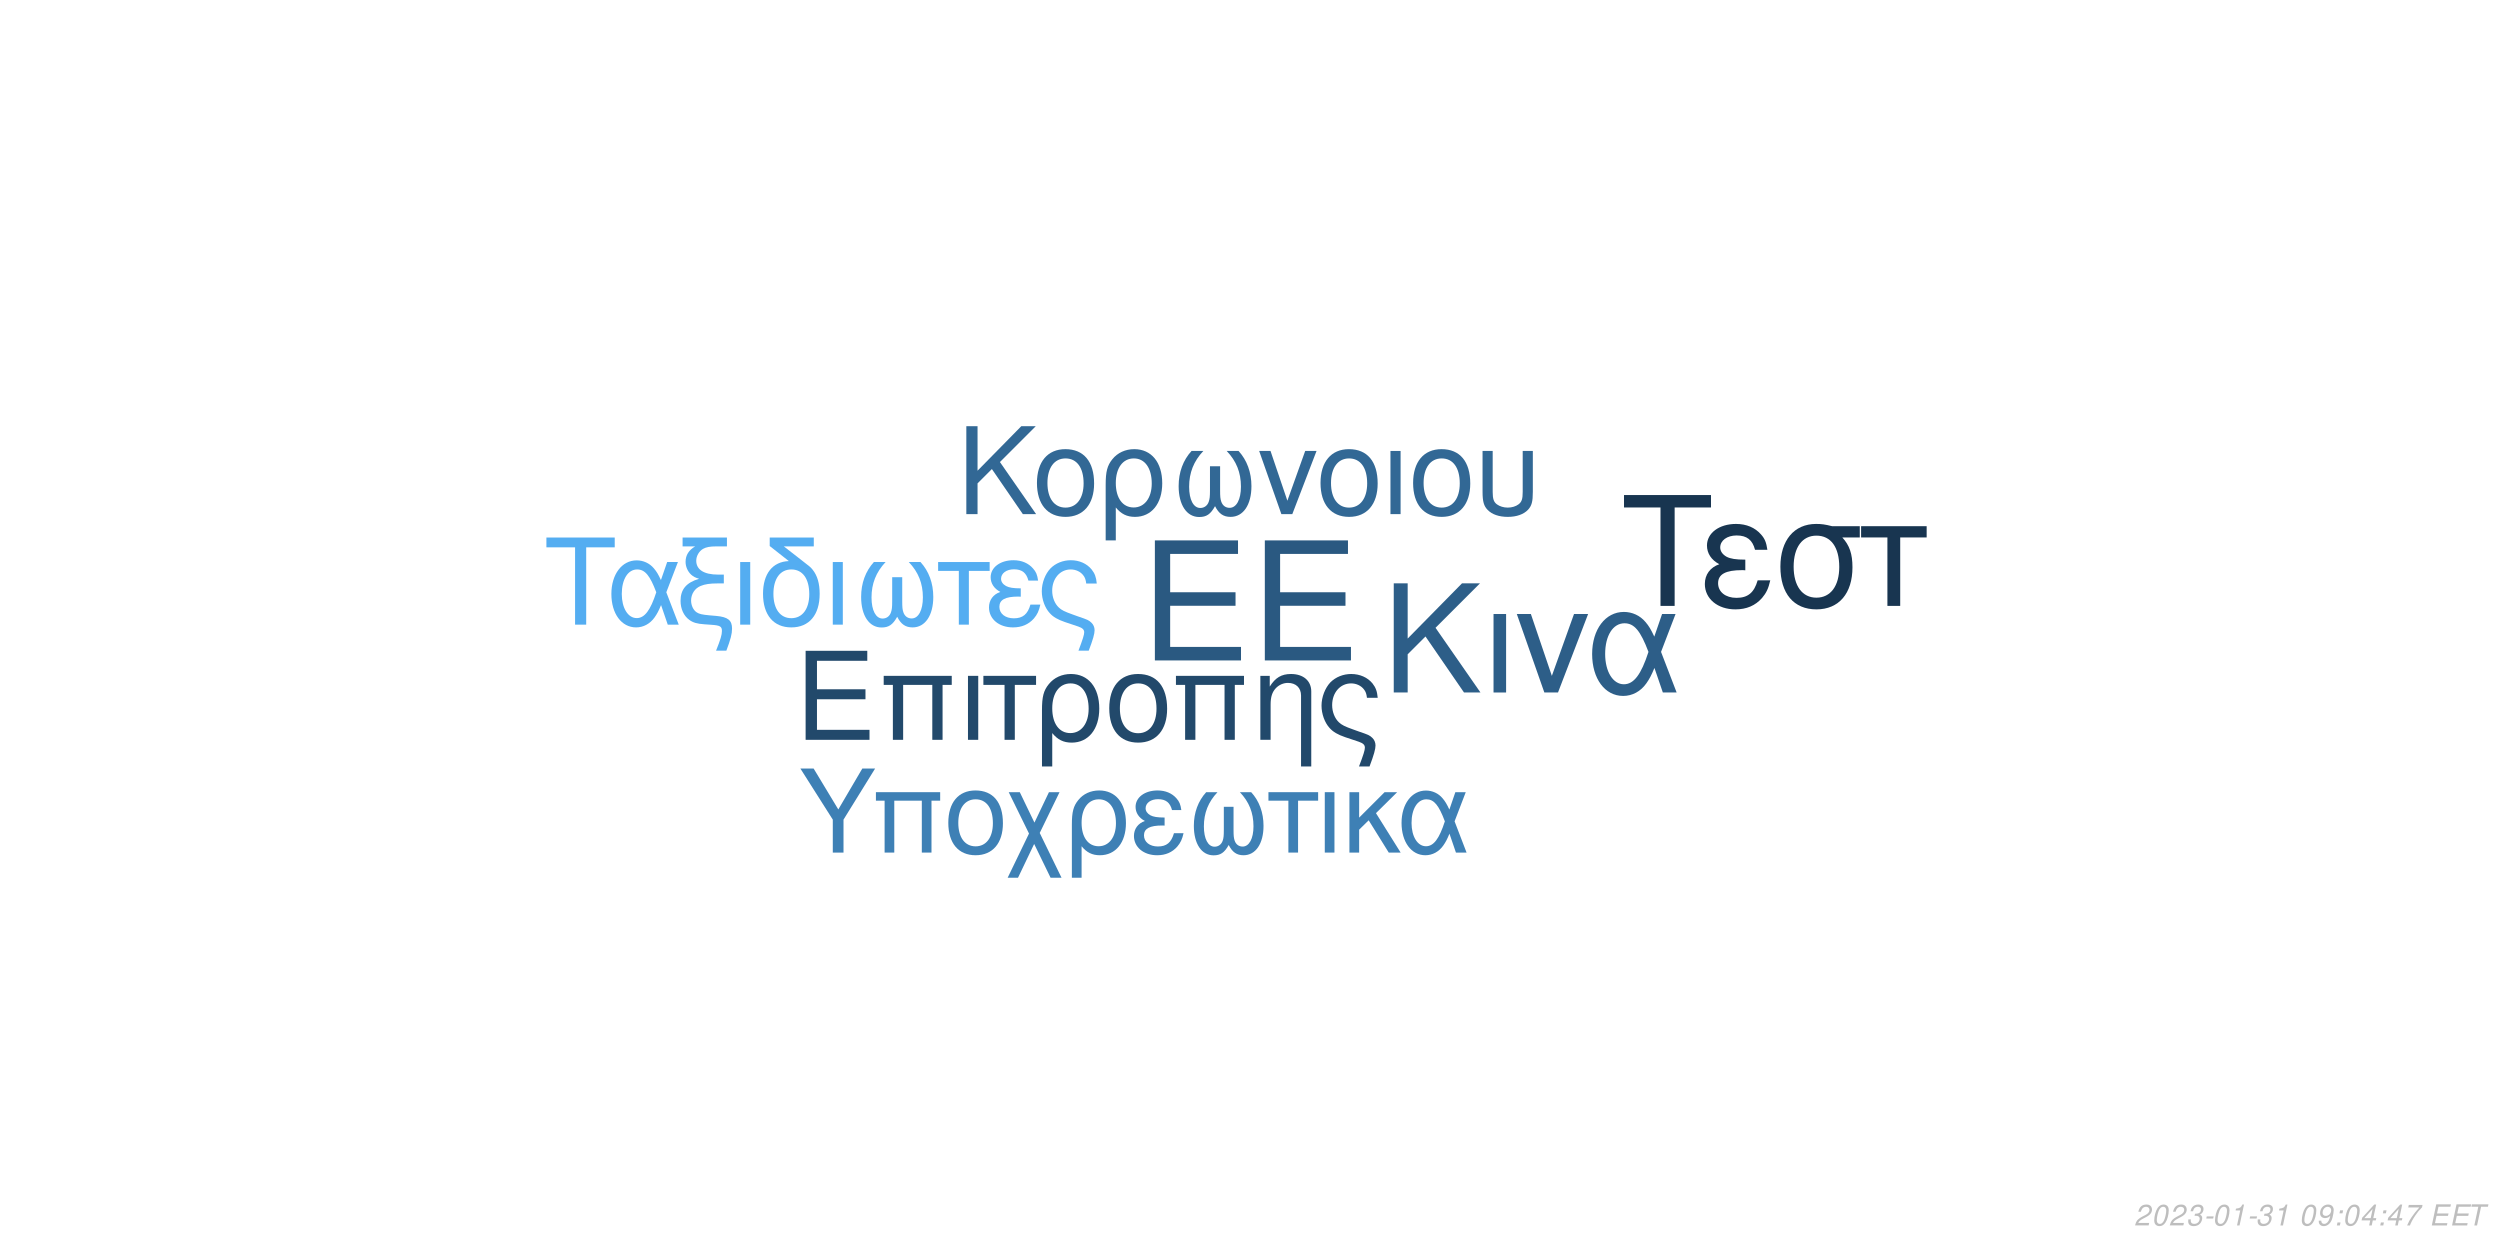
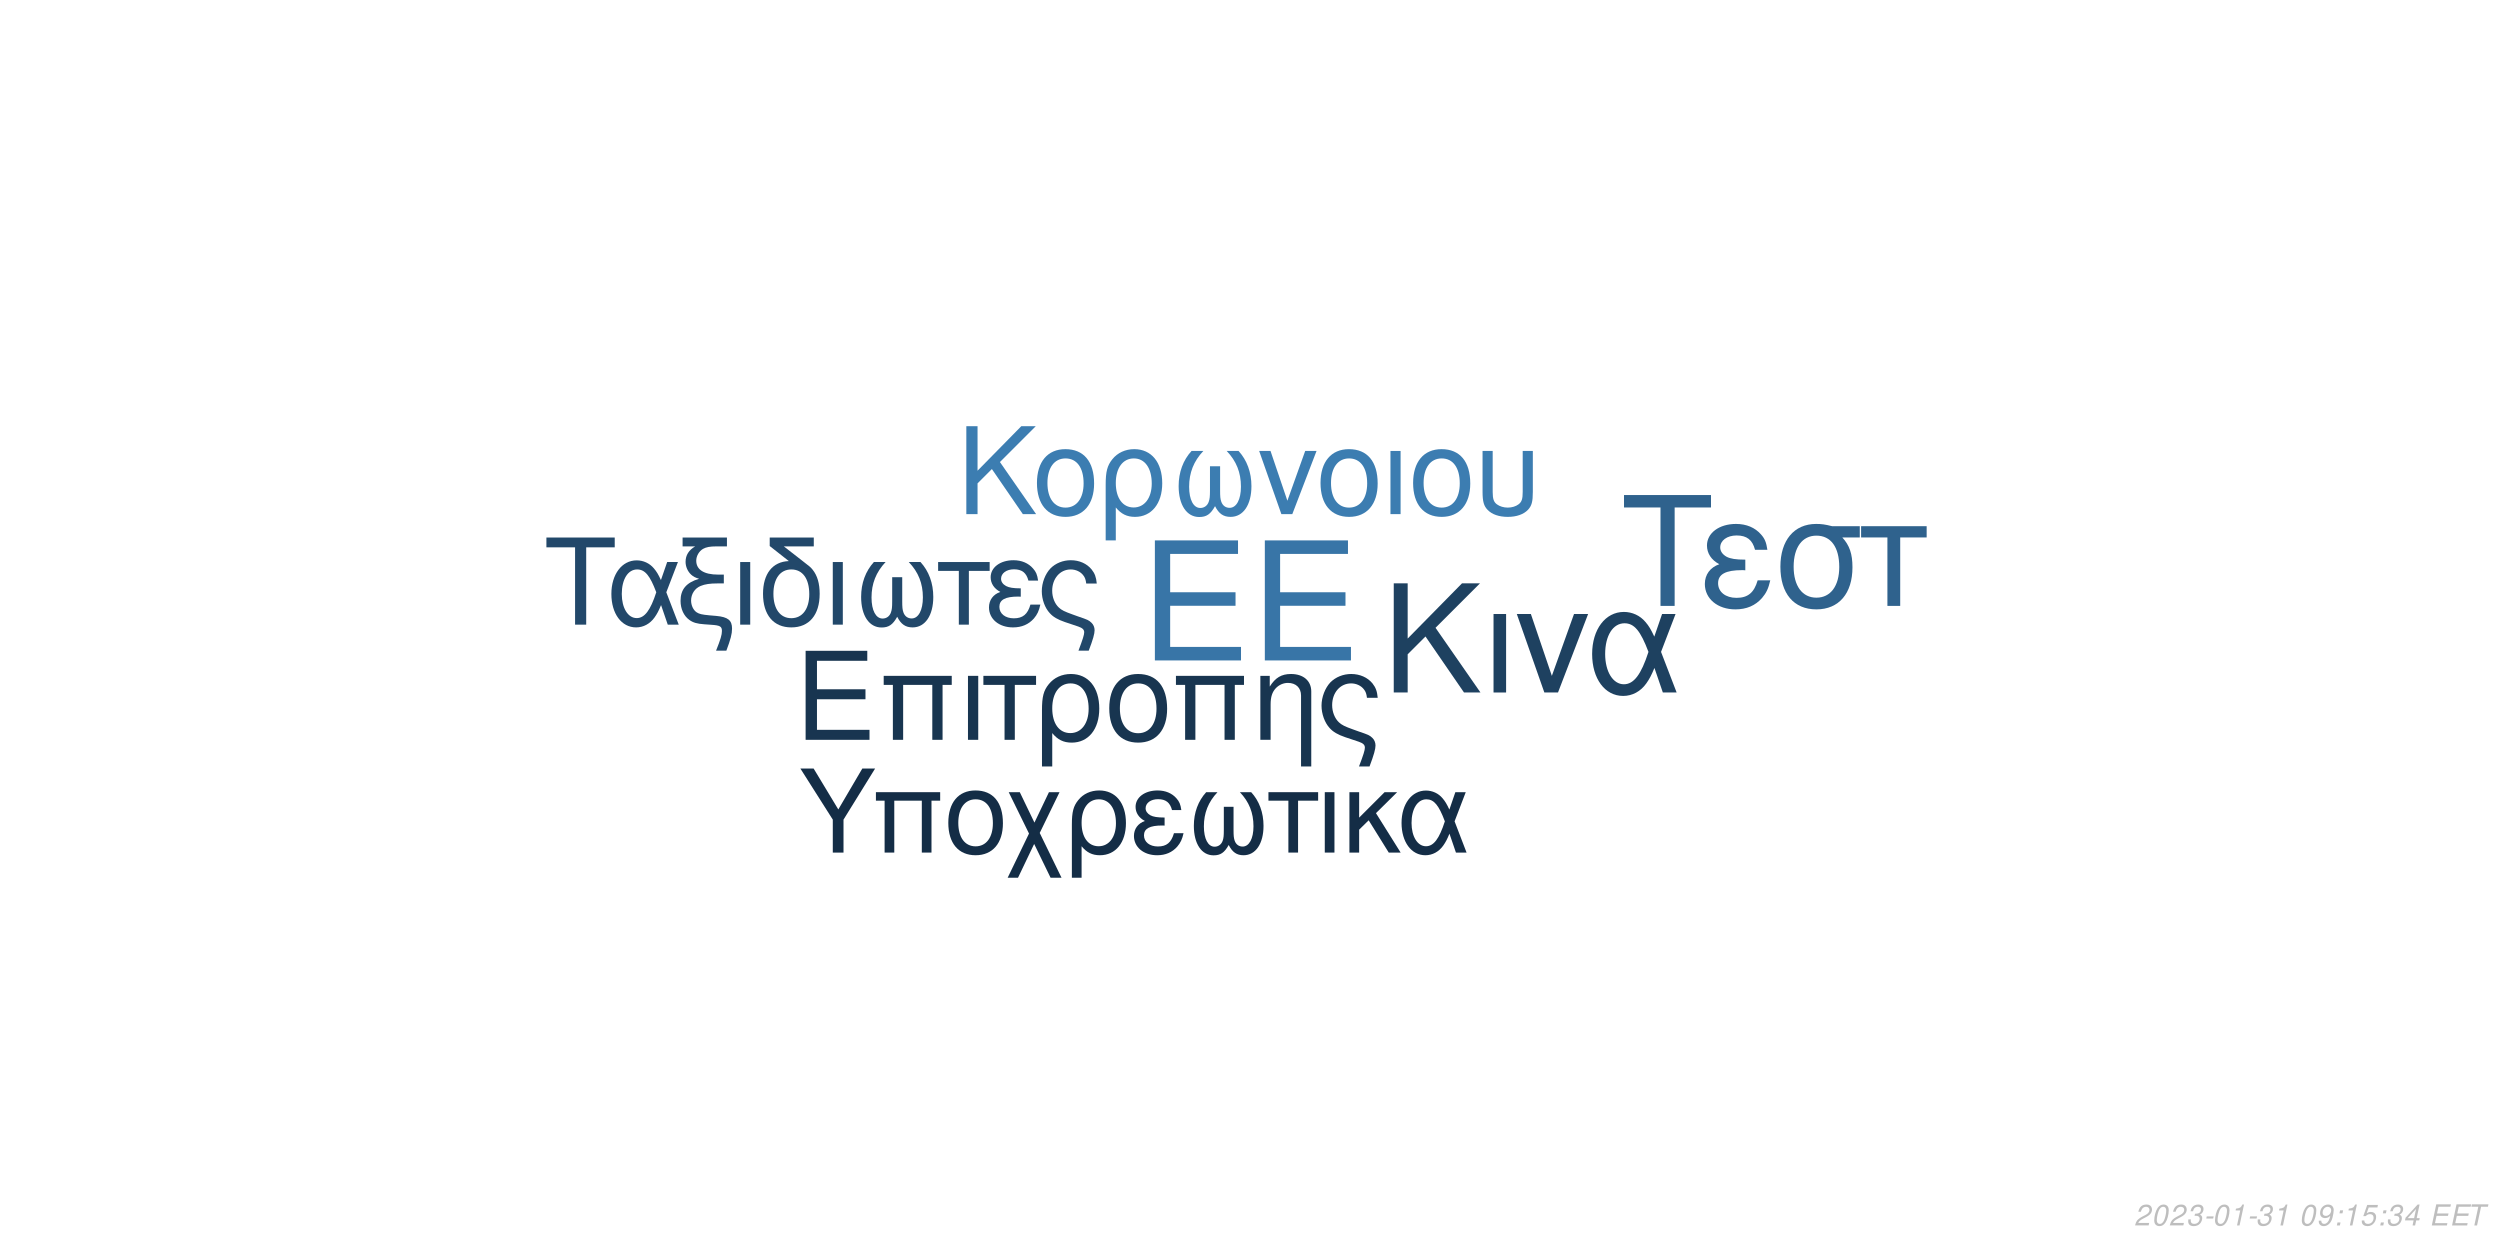
<svg xmlns="http://www.w3.org/2000/svg" xmlns:xlink="http://www.w3.org/1999/xlink" width="864pt" height="432pt" viewBox="0 0 864 432" version="1.1">
  <defs>
    <g>
      <symbol overflow="visible" id="glyph0-0">
        <path style="stroke:none;" d="" />
      </symbol>
      <symbol overflow="visible" id="glyph0-1">
        <path style="stroke:none;" d="M 10.406 -18.891 L 33 -18.891 L 33 -23.562 L 10.406 -23.562 L 10.406 -36.812 L 33.859 -36.812 L 33.859 -41.484 L 5.125 -41.484 L 5.125 0 L 34.891 0 L 34.891 -4.672 L 10.406 -4.672 Z M 10.406 -18.891 " />
      </symbol>
      <symbol overflow="visible" id="glyph1-0">
        <path style="stroke:none;" d="" />
      </symbol>
      <symbol overflow="visible" id="glyph1-1">
        <path style="stroke:none;" d="M 7.719 -14.016 L 24.484 -14.016 L 24.484 -17.469 L 7.719 -17.469 L 7.719 -27.312 L 25.109 -27.312 L 25.109 -30.766 L 3.797 -30.766 L 3.797 0 L 25.875 0 L 25.875 -3.453 L 7.719 -3.453 Z M 7.719 -14.016 " />
      </symbol>
      <symbol overflow="visible" id="glyph1-2">
        <path style="stroke:none;" d="M 26.297 -22.109 L 2.781 -22.109 L 2.781 -18.984 L 5.953 -18.984 L 5.953 0 L 9.5 0 L 9.5 -18.984 L 19.578 -18.984 L 19.578 0 L 23.125 0 L 23.125 -18.984 L 26.297 -18.984 Z M 26.297 -22.109 " />
      </symbol>
      <symbol overflow="visible" id="glyph1-3">
        <path style="stroke:none;" d="M 2.906 0 L 6.453 0 L 6.453 -22.109 L 2.906 -22.109 Z M 2.906 0 " />
      </symbol>
      <symbol overflow="visible" id="glyph1-4">
        <path style="stroke:none;" d="M 6.547 0 L 10.094 0 L 10.094 -18.984 L 17.438 -18.984 L 17.438 -22.109 L -0.766 -22.109 L -0.766 -18.984 L 6.547 -18.984 Z M 6.547 0 " />
      </symbol>
      <symbol overflow="visible" id="glyph1-5">
        <path style="stroke:none;" d="M 2.484 9.203 L 6.031 9.203 L 6.031 -2.328 C 7.891 -0.047 9.922 0.969 12.75 0.969 C 18.531 0.969 22.281 -3.672 22.281 -10.797 C 22.281 -18.141 18.484 -22.75 12.484 -22.75 C 9.375 -22.75 6.625 -21.484 4.812 -19.203 C 3.031 -17.016 2.484 -14.891 2.484 -10.25 Z M 12.359 -19.5 C 16.203 -19.5 18.609 -16.125 18.609 -10.719 C 18.609 -5.656 16.078 -2.328 12.281 -2.328 C 8.438 -2.328 6.031 -5.609 6.031 -10.891 C 6.031 -16.156 8.484 -19.5 12.359 -19.5 Z M 12.359 -19.5 " />
      </symbol>
      <symbol overflow="visible" id="glyph1-6">
        <path style="stroke:none;" d="M 11.688 -22.75 C 5.438 -22.75 1.734 -18.312 1.734 -10.891 C 1.734 -3.422 5.438 0.969 11.734 0.969 C 17.984 0.969 21.734 -3.453 21.734 -10.719 C 21.734 -18.406 18.109 -22.75 11.688 -22.75 Z M 11.734 -19.5 C 15.703 -19.5 18.062 -16.25 18.062 -10.766 C 18.062 -5.531 15.609 -2.281 11.734 -2.281 C 7.812 -2.281 5.406 -5.531 5.406 -10.891 C 5.406 -16.25 7.812 -19.5 11.734 -19.5 Z M 11.734 -19.5 " />
      </symbol>
      <symbol overflow="visible" id="glyph1-7">
        <path style="stroke:none;" d="M 2.953 -22.109 L 2.953 0 L 6.5 0 L 6.5 -12.203 C 6.5 -14.859 7.047 -16.5 8.312 -17.859 C 9.453 -19.031 10.938 -19.672 12.484 -19.672 C 15.234 -19.672 17.016 -17.984 17.016 -15.312 L 17.016 9.203 L 20.547 9.203 L 20.547 -16.719 C 20.547 -20.391 17.812 -22.75 13.547 -22.75 C 10.25 -22.75 8.141 -21.484 6.203 -18.406 L 6.203 -22.109 Z M 2.953 -22.109 " />
      </symbol>
      <symbol overflow="visible" id="glyph1-8">
        <path style="stroke:none;" d="M 17.688 9.203 C 19.203 5.188 19.75 3.203 19.75 1.938 C 19.75 0.922 19.328 -0.047 18.656 -0.672 C 17.641 -1.609 17.469 -1.688 13.891 -2.906 L 11.984 -3.594 C 9.156 -4.594 8.062 -5.156 7.125 -6.031 C 5.656 -7.391 4.766 -9.672 4.766 -11.984 C 4.766 -16.297 7.547 -19.5 11.312 -19.5 C 13.125 -19.5 14.812 -18.703 15.781 -17.391 C 16.375 -16.625 16.625 -15.906 16.797 -14.516 L 20.516 -14.516 C 20.297 -16.844 19.828 -18.062 18.703 -19.5 C 17.016 -21.562 14.344 -22.75 11.359 -22.75 C 8.562 -22.75 6 -21.688 4.172 -19.875 C 2.328 -17.938 1.094 -14.766 1.094 -11.812 C 1.094 -8.953 2.188 -5.906 3.922 -4.047 C 5.156 -2.703 6.672 -1.812 9.25 -0.922 L 14.016 0.672 C 15.484 1.188 16.078 1.766 16.078 2.703 C 16.078 3.594 15.578 5.188 14.047 9.203 Z M 17.688 9.203 " />
      </symbol>
      <symbol overflow="visible" id="glyph2-0">
        <path style="stroke:none;" d="" />
      </symbol>
      <symbol overflow="visible" id="glyph2-1">
        <path style="stroke:none;" d="M 8.906 -13.203 L 15.062 -19.359 L 28.375 0 L 34.062 0 L 18.531 -22.359 L 33.906 -37.734 L 27.688 -37.734 L 8.906 -18.641 L 8.906 -37.734 L 4.094 -37.734 L 4.094 0 L 8.906 0 Z M 8.906 -13.203 " />
      </symbol>
      <symbol overflow="visible" id="glyph2-2">
        <path style="stroke:none;" d="M 3.578 0 L 7.922 0 L 7.922 -27.125 L 3.578 -27.125 Z M 3.578 0 " />
      </symbol>
      <symbol overflow="visible" id="glyph2-3">
        <path style="stroke:none;" d="M 14.859 0 L 25.266 -27.125 L 20.391 -27.125 L 12.734 -5.75 L 5.484 -27.125 L 0.625 -27.125 L 10.141 0 Z M 14.859 0 " />
      </symbol>
      <symbol overflow="visible" id="glyph2-4">
        <path style="stroke:none;" d="M 30.484 -27.125 L 25.828 -27.125 L 23.141 -19.312 C 21.953 -21.844 21.281 -22.984 20.078 -24.375 C 18.219 -26.609 15.484 -27.844 12.625 -27.844 C 6.219 -27.844 1.656 -21.797 1.656 -13.297 C 1.656 -4.766 6.062 1.188 12.375 1.188 C 15.531 1.188 18.422 -0.359 20.391 -3.156 C 21.484 -4.703 22.109 -5.906 23.188 -8.484 L 26.094 0 L 30.859 0 L 25.469 -14.031 Z M 21.125 -14.031 C 18.578 -6.156 16.047 -2.844 12.625 -2.844 C 8.859 -2.844 6.156 -7.203 6.156 -13.297 C 6.156 -19.672 8.859 -23.922 12.844 -23.922 C 16.203 -23.922 18.375 -21.328 21.125 -14.031 Z M 21.125 -14.031 " />
      </symbol>
      <symbol overflow="visible" id="glyph3-0">
        <path style="stroke:none;" d="" />
      </symbol>
      <symbol overflow="visible" id="glyph3-1">
        <path style="stroke:none;" d="M 7.172 -10.625 L 12.125 -15.578 L 22.828 0 L 27.406 0 L 14.906 -18 L 27.281 -30.375 L 22.281 -30.375 L 7.172 -15 L 7.172 -30.375 L 3.297 -30.375 L 3.297 0 L 7.172 0 Z M 7.172 -10.625 " />
      </symbol>
      <symbol overflow="visible" id="glyph3-2">
        <path style="stroke:none;" d="M 11.531 -22.453 C 5.375 -22.453 1.703 -18.078 1.703 -10.75 C 1.703 -3.375 5.375 0.953 11.578 0.953 C 17.75 0.953 21.453 -3.422 21.453 -10.578 C 21.453 -18.156 17.875 -22.453 11.531 -22.453 Z M 11.578 -19.25 C 15.5 -19.25 17.828 -16.031 17.828 -10.625 C 17.828 -5.453 15.406 -2.25 11.578 -2.25 C 7.703 -2.25 5.328 -5.453 5.328 -10.75 C 5.328 -16.031 7.703 -19.25 11.578 -19.25 Z M 11.578 -19.25 " />
      </symbol>
      <symbol overflow="visible" id="glyph3-3">
        <path style="stroke:none;" d="M 2.453 9.078 L 5.953 9.078 L 5.953 -2.297 C 7.797 -0.047 9.797 0.953 12.578 0.953 C 18.281 0.953 22 -3.625 22 -10.656 C 22 -17.906 18.25 -22.453 12.328 -22.453 C 9.25 -22.453 6.547 -21.203 4.75 -18.953 C 3 -16.781 2.453 -14.703 2.453 -10.125 Z M 12.203 -19.25 C 16 -19.25 18.375 -15.906 18.375 -10.578 C 18.375 -5.578 15.875 -2.297 12.125 -2.297 C 8.328 -2.297 5.953 -5.547 5.953 -10.75 C 5.953 -15.953 8.375 -19.25 12.203 -19.25 Z M 12.203 -19.25 " />
      </symbol>
      <symbol overflow="visible" id="glyph3-4">
        <path style="stroke:none;" d="M 14.5 -16.531 L 14.5 -8.203 C 14.5 -6.047 14.406 -5.25 14.078 -4.297 C 13.625 -2.922 12.5 -2.125 11.156 -2.125 C 8.797 -2.125 7.297 -4.953 7.297 -9.453 C 7.297 -14.328 8.875 -18.281 12.203 -21.828 L 8.125 -21.828 C 5.203 -18.625 3.672 -14.453 3.672 -9.672 C 3.672 -3.172 6.453 1 10.781 1 C 13.281 1 14.703 0.047 16.25 -2.75 C 17.578 -0.125 19.156 0.953 21.625 0.953 C 26 0.953 28.828 -3.203 28.828 -9.672 C 28.828 -14.453 27.281 -18.656 24.375 -21.828 L 20.281 -21.828 C 23.625 -18.328 25.203 -14.375 25.203 -9.5 C 25.203 -5.047 23.656 -2.172 21.281 -2.172 C 19.906 -2.172 18.875 -2.953 18.406 -4.297 C 18.078 -5.25 18 -6.078 18 -8.203 L 18 -16.531 Z M 14.5 -16.531 " />
      </symbol>
      <symbol overflow="visible" id="glyph3-5">
        <path style="stroke:none;" d="M 11.953 0 L 20.328 -21.828 L 16.406 -21.828 L 10.25 -4.625 L 4.422 -21.828 L 0.5 -21.828 L 8.172 0 Z M 11.953 0 " />
      </symbol>
      <symbol overflow="visible" id="glyph3-6">
        <path style="stroke:none;" d="M 2.875 0 L 6.375 0 L 6.375 -21.828 L 2.875 -21.828 Z M 2.875 0 " />
      </symbol>
      <symbol overflow="visible" id="glyph3-7">
        <path style="stroke:none;" d="M 2.703 -21.828 L 2.703 -7.703 C 2.703 -4.297 3.172 -2.75 4.5 -1.422 C 6 0.125 8.453 0.953 11.406 0.953 C 14.453 0.953 16.906 0.078 18.406 -1.5 C 19.703 -2.875 20.078 -4.328 20.078 -7.703 L 20.078 -21.828 L 16.578 -21.828 L 16.578 -7.703 C 16.578 -5.25 16.25 -4.203 15.125 -3.375 C 14.203 -2.672 12.828 -2.25 11.406 -2.25 C 10 -2.25 8.625 -2.672 7.672 -3.375 C 6.578 -4.172 6.203 -5.25 6.203 -7.703 L 6.203 -21.828 Z M 2.703 -21.828 " />
      </symbol>
      <symbol overflow="visible" id="glyph4-0">
        <path style="stroke:none;" d="" />
      </symbol>
      <symbol overflow="visible" id="glyph4-1">
        <path style="stroke:none;" d="M 14.625 -26.719 L 24.484 -26.719 L 24.484 -30.109 L 0.875 -30.109 L 0.875 -26.719 L 10.781 -26.719 L 10.781 0 L 14.625 0 Z M 14.625 -26.719 " />
      </symbol>
      <symbol overflow="visible" id="glyph4-2">
        <path style="stroke:none;" d="M 24.328 -21.641 L 20.609 -21.641 L 18.453 -15.406 C 17.516 -17.422 16.969 -18.328 16.016 -19.453 C 14.531 -21.234 12.344 -22.219 10.078 -22.219 C 4.953 -22.219 1.328 -17.391 1.328 -10.609 C 1.328 -3.797 4.828 0.953 9.875 0.953 C 12.391 0.953 14.703 -0.297 16.266 -2.516 C 17.141 -3.766 17.641 -4.703 18.5 -6.766 L 20.812 0 L 24.609 0 L 20.312 -11.188 Z M 16.844 -11.188 C 14.828 -4.922 12.797 -2.266 10.078 -2.266 C 7.062 -2.266 4.922 -5.734 4.922 -10.609 C 4.922 -15.688 7.062 -19.078 10.234 -19.078 C 12.922 -19.078 14.656 -17.016 16.844 -11.188 Z M 16.844 -11.188 " />
      </symbol>
      <symbol overflow="visible" id="glyph4-3">
        <path style="stroke:none;" d="M 1.938 -27.047 L 6.281 -27.047 C 4.094 -25.766 2.969 -24 2.969 -21.719 C 2.969 -20.078 3.672 -18.422 4.875 -17.297 C 5.656 -16.594 6.281 -16.266 7.641 -15.859 C 3.219 -14.531 1.234 -12.188 1.234 -8.219 C 1.234 -5.453 2.359 -3.016 4.25 -1.656 C 5.531 -0.703 6.938 -0.297 9.453 -0.125 L 11.859 0.047 C 14.906 0.25 15.531 0.625 15.531 2.188 C 15.531 3.516 15.078 5.078 13.5 9 L 17.062 9 C 18.547 5.031 19.031 3.219 19.031 1.359 C 19.031 -1.484 17.641 -2.641 13.594 -3.016 L 11.234 -3.219 C 8.594 -3.469 7.719 -3.672 6.812 -4.25 C 5.656 -5 4.875 -6.656 4.875 -8.344 C 4.875 -10.578 6.156 -12.547 8.172 -13.375 C 9.703 -14 11.391 -14.25 14.078 -14.25 L 16.188 -14.25 L 16.188 -17.297 L 14.203 -17.297 C 9.328 -17.297 6.656 -19 6.656 -22.094 C 6.656 -23.703 7.594 -25.359 9 -26.188 C 10.078 -26.797 11.391 -27.047 13.594 -27.047 L 17.266 -27.047 L 17.266 -30.109 L 1.938 -30.109 Z M 1.938 -27.047 " />
      </symbol>
      <symbol overflow="visible" id="glyph4-4">
        <path style="stroke:none;" d="M 2.844 0 L 6.312 0 L 6.312 -21.641 L 2.844 -21.641 Z M 2.844 0 " />
      </symbol>
      <symbol overflow="visible" id="glyph4-5">
        <path style="stroke:none;" d="M 10.656 -21.969 C 5.031 -21.766 1.734 -17.594 1.734 -10.656 C 1.734 -3.344 5.375 0.953 11.516 0.953 C 17.672 0.953 21.312 -3.344 21.312 -10.656 C 21.312 -14.203 20.531 -16.938 18.875 -19 C 18.172 -19.859 17.922 -20.078 15.031 -22.297 L 8.922 -27.047 L 19.281 -27.047 L 19.281 -30.109 L 4.047 -30.109 L 4.047 -27.172 Z M 11.516 -19.078 C 15.406 -19.078 17.719 -15.906 17.719 -10.531 C 17.719 -5.406 15.328 -2.234 11.516 -2.234 C 7.688 -2.234 5.328 -5.406 5.328 -10.656 C 5.328 -15.906 7.688 -19.078 11.516 -19.078 Z M 11.516 -19.078 " />
      </symbol>
      <symbol overflow="visible" id="glyph4-6">
        <path style="stroke:none;" d="M 14.375 -16.391 L 14.375 -8.141 C 14.375 -5.984 14.281 -5.203 13.953 -4.25 C 13.5 -2.891 12.391 -2.109 11.062 -2.109 C 8.719 -2.109 7.234 -4.922 7.234 -9.375 C 7.234 -14.203 8.797 -18.125 12.094 -21.641 L 8.047 -21.641 C 5.156 -18.453 3.641 -14.328 3.641 -9.578 C 3.641 -3.141 6.406 0.984 10.703 0.984 C 13.172 0.984 14.578 0.047 16.109 -2.719 C 17.422 -0.125 19 0.953 21.438 0.953 C 25.766 0.953 28.578 -3.188 28.578 -9.578 C 28.578 -14.328 27.047 -18.5 24.156 -21.641 L 20.109 -21.641 C 23.422 -18.172 24.984 -14.25 24.984 -9.422 C 24.984 -5 23.453 -2.141 21.109 -2.141 C 19.734 -2.141 18.703 -2.938 18.25 -4.25 C 17.922 -5.203 17.844 -6.031 17.844 -8.141 L 17.844 -16.391 Z M 14.375 -16.391 " />
      </symbol>
      <symbol overflow="visible" id="glyph4-7">
        <path style="stroke:none;" d="M 6.406 0 L 9.875 0 L 9.875 -18.578 L 17.062 -18.578 L 17.062 -21.641 L -0.75 -21.641 L -0.75 -18.578 L 6.406 -18.578 Z M 6.406 0 " />
      </symbol>
      <symbol overflow="visible" id="glyph4-8">
        <path style="stroke:none;" d="M 11.812 -12.547 C 9.203 -12.547 7.766 -12.797 6.734 -13.344 C 5.609 -13.953 5 -14.859 5 -15.859 C 5 -17.75 6.859 -19.125 9.453 -19.125 C 12.219 -19.125 13.75 -17.922 14.453 -15.234 L 17.797 -15.234 C 17.516 -17.266 17.094 -18.25 16.062 -19.406 C 14.453 -21.266 12.094 -22.266 9.297 -22.266 C 4.703 -22.266 1.406 -19.781 1.406 -16.391 C 1.406 -14.281 2.562 -12.469 4.75 -11.312 C 2.266 -10.453 0.828 -8.5 0.828 -5.953 C 0.828 -1.938 4.297 0.953 9.125 0.953 C 12.141 0.953 14.531 -0.078 16.359 -2.141 C 17.516 -3.516 18.094 -4.703 18.578 -6.938 L 15.156 -6.938 C 14.203 -3.594 12.516 -2.188 9.422 -2.188 C 6.438 -2.188 4.422 -3.797 4.422 -6.156 C 4.422 -8.594 6.438 -9.703 10.938 -9.703 C 11.062 -9.703 11.438 -9.703 11.812 -9.656 Z M 11.812 -12.547 " />
      </symbol>
      <symbol overflow="visible" id="glyph4-9">
        <path style="stroke:none;" d="M 17.297 9 C 18.797 5.078 19.328 3.141 19.328 1.906 C 19.328 0.906 18.906 -0.047 18.25 -0.656 C 17.266 -1.562 17.094 -1.656 13.594 -2.844 L 11.734 -3.516 C 8.969 -4.5 7.891 -5.031 6.984 -5.906 C 5.531 -7.234 4.672 -9.453 4.672 -11.734 C 4.672 -15.938 7.391 -19.078 11.062 -19.078 C 12.844 -19.078 14.5 -18.297 15.438 -17.016 C 16.016 -16.266 16.266 -15.562 16.438 -14.203 L 20.078 -14.203 C 19.859 -16.484 19.406 -17.672 18.297 -19.078 C 16.641 -21.109 14.047 -22.266 11.109 -22.266 C 8.391 -22.266 5.859 -21.234 4.094 -19.453 C 2.266 -17.547 1.078 -14.453 1.078 -11.562 C 1.078 -8.75 2.141 -5.781 3.844 -3.969 C 5.031 -2.641 6.531 -1.781 9.047 -0.906 L 13.703 0.656 C 15.156 1.156 15.734 1.734 15.734 2.641 C 15.734 3.516 15.234 5.078 13.75 9 Z M 17.297 9 " />
      </symbol>
      <symbol overflow="visible" id="glyph5-0">
        <path style="stroke:none;" d="" />
      </symbol>
      <symbol overflow="visible" id="glyph5-1">
        <path style="stroke:none;" d="M 18.609 -34.016 L 31.172 -34.016 L 31.172 -38.312 L 1.109 -38.312 L 1.109 -34.016 L 13.719 -34.016 L 13.719 0 L 18.609 0 Z M 18.609 -34.016 " />
      </symbol>
      <symbol overflow="visible" id="glyph5-2">
        <path style="stroke:none;" d="M 15.031 -15.984 C 11.719 -15.984 9.875 -16.297 8.562 -16.984 C 7.156 -17.766 6.359 -18.922 6.359 -20.188 C 6.359 -22.609 8.719 -24.344 12.031 -24.344 C 15.562 -24.344 17.5 -22.812 18.391 -19.391 L 22.656 -19.391 C 22.281 -21.969 21.766 -23.234 20.453 -24.703 C 18.391 -27.062 15.406 -28.328 11.828 -28.328 C 5.984 -28.328 1.781 -25.172 1.781 -20.875 C 1.781 -18.188 3.266 -15.875 6.047 -14.406 C 2.891 -13.297 1.047 -10.828 1.047 -7.562 C 1.047 -2.469 5.469 1.203 11.609 1.203 C 15.453 1.203 18.5 -0.109 20.812 -2.734 C 22.281 -4.469 23.016 -5.984 23.656 -8.828 L 19.297 -8.828 C 18.078 -4.578 15.922 -2.781 11.984 -2.781 C 8.203 -2.781 5.625 -4.828 5.625 -7.828 C 5.625 -10.938 8.203 -12.359 13.922 -12.359 C 14.094 -12.359 14.562 -12.359 15.031 -12.297 Z M 15.031 -15.984 " />
      </symbol>
      <symbol overflow="visible" id="glyph5-3">
        <path style="stroke:none;" d="M 30.594 -27.547 L 21.031 -27.547 C 18.547 -28.172 17.344 -28.328 15.5 -28.328 C 7.891 -28.328 3.156 -22.656 3.156 -13.562 C 3.156 -4.25 7.781 1.203 15.609 1.203 C 23.391 1.203 28.062 -4.312 28.062 -13.344 C 28.062 -17.969 27.062 -20.922 24.547 -23.656 L 30.594 -23.656 Z M 15.609 -24.281 C 20.609 -24.281 23.5 -20.297 23.5 -13.453 C 23.5 -6.891 20.5 -2.844 15.609 -2.844 C 10.719 -2.844 7.734 -6.891 7.734 -13.562 C 7.734 -20.234 10.719 -24.281 15.609 -24.281 Z M 15.609 -24.281 " />
      </symbol>
      <symbol overflow="visible" id="glyph5-4">
        <path style="stroke:none;" d="M 8.141 0 L 12.562 0 L 12.562 -23.656 L 21.703 -23.656 L 21.703 -27.547 L -0.953 -27.547 L -0.953 -23.656 L 8.141 -23.656 Z M 8.141 0 " />
      </symbol>
      <symbol overflow="visible" id="glyph6-0">
        <path style="stroke:none;" d="" />
      </symbol>
      <symbol overflow="visible" id="glyph6-1">
        <path style="stroke:none;" d="M 15.422 -11.391 L 26.344 -29.047 L 21.922 -29.047 L 13.625 -14.906 L 5.094 -29.047 L 0.516 -29.047 L 11.719 -11.391 L 11.719 0 L 15.422 0 Z M 15.422 -11.391 " />
      </symbol>
      <symbol overflow="visible" id="glyph6-2">
        <path style="stroke:none;" d="M 24.828 -20.875 L 2.625 -20.875 L 2.625 -17.938 L 5.625 -17.938 L 5.625 0 L 8.969 0 L 8.969 -17.938 L 18.484 -17.938 L 18.484 0 L 21.828 0 L 21.828 -17.938 L 24.828 -17.938 Z M 24.828 -20.875 " />
      </symbol>
      <symbol overflow="visible" id="glyph6-3">
        <path style="stroke:none;" d="M 11.031 -21.469 C 5.141 -21.469 1.641 -17.297 1.641 -10.281 C 1.641 -3.234 5.141 0.922 11.078 0.922 C 16.969 0.922 20.516 -3.266 20.516 -10.125 C 20.516 -17.375 17.094 -21.469 11.031 -21.469 Z M 11.078 -18.406 C 14.828 -18.406 17.047 -15.344 17.047 -10.156 C 17.047 -5.219 14.75 -2.156 11.078 -2.156 C 7.375 -2.156 5.094 -5.219 5.094 -10.281 C 5.094 -15.344 7.375 -18.406 11.078 -18.406 Z M 11.078 -18.406 " />
      </symbol>
      <symbol overflow="visible" id="glyph6-4">
        <path style="stroke:none;" d="M 10.406 -10.359 L 5.344 -20.875 L 1.516 -20.875 L 8.531 -6.578 L 1.156 8.688 L 4.734 8.688 L 10.312 -2.984 L 15.984 8.688 L 19.766 8.688 L 12.234 -6.781 L 19.078 -20.875 L 15.422 -20.875 Z M 10.406 -10.359 " />
      </symbol>
      <symbol overflow="visible" id="glyph6-5">
        <path style="stroke:none;" d="M 2.344 8.688 L 5.703 8.688 L 5.703 -2.188 C 7.453 -0.047 9.359 0.922 12.031 0.922 C 17.484 0.922 21.031 -3.469 21.031 -10.203 C 21.031 -17.141 17.453 -21.469 11.797 -21.469 C 8.844 -21.469 6.25 -20.281 4.547 -18.125 C 2.875 -16.062 2.344 -14.062 2.344 -9.688 Z M 11.672 -18.406 C 15.297 -18.406 17.578 -15.219 17.578 -10.125 C 17.578 -5.344 15.188 -2.188 11.594 -2.188 C 7.969 -2.188 5.703 -5.297 5.703 -10.281 C 5.703 -15.266 8.016 -18.406 11.672 -18.406 Z M 11.672 -18.406 " />
      </symbol>
      <symbol overflow="visible" id="glyph6-6">
        <path style="stroke:none;" d="M 11.391 -12.109 C 8.891 -12.109 7.484 -12.359 6.5 -12.875 C 5.422 -13.469 4.828 -14.344 4.828 -15.297 C 4.828 -17.141 6.609 -18.453 9.125 -18.453 C 11.797 -18.453 13.266 -17.297 13.953 -14.703 L 17.172 -14.703 C 16.891 -16.656 16.5 -17.609 15.5 -18.734 C 13.953 -20.516 11.672 -21.469 8.969 -21.469 C 4.547 -21.469 1.359 -19.078 1.359 -15.812 C 1.359 -13.781 2.469 -12.031 4.578 -10.922 C 2.188 -10.078 0.797 -8.203 0.797 -5.734 C 0.797 -1.875 4.141 0.922 8.812 0.922 C 11.719 0.922 14.031 -0.078 15.781 -2.078 C 16.891 -3.391 17.453 -4.547 17.938 -6.688 L 14.625 -6.688 C 13.703 -3.469 12.078 -2.109 9.078 -2.109 C 6.219 -2.109 4.266 -3.672 4.266 -5.938 C 4.266 -8.281 6.219 -9.359 10.562 -9.359 C 10.672 -9.359 11.031 -9.359 11.391 -9.328 Z M 11.391 -12.109 " />
      </symbol>
      <symbol overflow="visible" id="glyph6-7">
        <path style="stroke:none;" d="M 13.859 -15.812 L 13.859 -7.844 C 13.859 -5.781 13.781 -5.016 13.469 -4.109 C 13.031 -2.797 11.953 -2.031 10.672 -2.031 C 8.406 -2.031 6.969 -4.734 6.969 -9.047 C 6.969 -13.703 8.484 -17.484 11.672 -20.875 L 7.766 -20.875 C 4.984 -17.812 3.5 -13.828 3.5 -9.25 C 3.5 -3.031 6.172 0.953 10.312 0.953 C 12.703 0.953 14.062 0.047 15.547 -2.625 C 16.812 -0.125 18.328 0.922 20.672 0.922 C 24.859 0.922 27.578 -3.062 27.578 -9.25 C 27.578 -13.828 26.094 -17.844 23.312 -20.875 L 19.406 -20.875 C 22.594 -17.531 24.109 -13.75 24.109 -9.078 C 24.109 -4.828 22.625 -2.078 20.359 -2.078 C 19.047 -2.078 18.047 -2.828 17.609 -4.109 C 17.297 -5.016 17.219 -5.812 17.219 -7.844 L 17.219 -15.812 Z M 13.859 -15.812 " />
      </symbol>
      <symbol overflow="visible" id="glyph6-8">
        <path style="stroke:none;" d="M 6.172 0 L 9.516 0 L 9.516 -17.938 L 16.453 -17.938 L 16.453 -20.875 L -0.719 -20.875 L -0.719 -17.938 L 6.172 -17.938 Z M 6.172 0 " />
      </symbol>
      <symbol overflow="visible" id="glyph6-9">
        <path style="stroke:none;" d="M 2.75 0 L 6.094 0 L 6.094 -20.875 L 2.75 -20.875 Z M 2.75 0 " />
      </symbol>
      <symbol overflow="visible" id="glyph6-10">
        <path style="stroke:none;" d="M 5.625 -12.078 L 5.625 -20.875 L 2.266 -20.875 L 2.266 0 L 5.625 0 L 5.625 -7.922 L 8.922 -11.156 L 15.859 0 L 19.969 0 L 11.438 -13.625 L 18.766 -20.875 L 14.422 -20.875 Z M 5.625 -12.078 " />
      </symbol>
      <symbol overflow="visible" id="glyph6-11">
        <path style="stroke:none;" d="M 23.469 -20.875 L 19.875 -20.875 L 17.812 -14.859 C 16.891 -16.812 16.375 -17.688 15.453 -18.766 C 14.031 -20.484 11.906 -21.438 9.719 -21.438 C 4.781 -21.438 1.281 -16.781 1.281 -10.234 C 1.281 -3.672 4.656 0.922 9.516 0.922 C 11.953 0.922 14.188 -0.281 15.703 -2.438 C 16.531 -3.625 17.016 -4.547 17.844 -6.531 L 20.078 0 L 23.75 0 L 19.609 -10.797 Z M 16.25 -10.797 C 14.297 -4.734 12.359 -2.188 9.719 -2.188 C 6.812 -2.188 4.734 -5.531 4.734 -10.234 C 4.734 -15.141 6.812 -18.406 9.875 -18.406 C 12.469 -18.406 14.141 -16.422 16.25 -10.797 Z M 16.25 -10.797 " />
      </symbol>
      <symbol overflow="visible" id="glyph7-0">
        <path style="stroke:none;" d="" />
      </symbol>
      <symbol overflow="visible" id="glyph7-1">
        <path style="stroke:none;" d="M 5.234 -0.875 L 1.469 -0.875 C 1.625 -1.359 2.188 -1.875 3.109 -2.344 L 4.234 -2.938 C 5.125 -3.406 5.656 -3.875 5.969 -4.484 C 6.125 -4.797 6.219 -5.156 6.219 -5.484 C 6.219 -6.266 5.781 -6.906 5.109 -7.125 C 4.859 -7.188 4.594 -7.234 4.312 -7.234 C 2.766 -7.234 1.891 -6.453 1.484 -4.734 L 2.375 -4.734 C 2.484 -5.188 2.609 -5.484 2.797 -5.75 C 3.094 -6.203 3.609 -6.453 4.188 -6.453 C 4.891 -6.453 5.344 -6.031 5.344 -5.375 C 5.344 -4.703 4.859 -4.094 4.016 -3.656 L 2.984 -3.125 C 2.125 -2.688 1.453 -2.188 1.062 -1.703 C 0.766 -1.312 0.656 -1.047 0.344 -0.016 L 5.047 -0.016 Z M 5.234 -0.875 " />
      </symbol>
      <symbol overflow="visible" id="glyph7-2">
        <path style="stroke:none;" d="M 4.203 -7.234 C 3.375 -7.234 2.688 -6.812 2.125 -5.984 C 1.484 -5.047 0.984 -3.188 0.984 -1.734 C 0.984 -1.109 1.172 -0.562 1.484 -0.266 C 1.797 0.047 2.281 0.234 2.766 0.234 C 3.625 0.234 4.281 -0.156 4.859 -1.016 C 5.516 -1.953 6 -3.797 6 -5.266 C 6 -6.172 5.688 -6.766 5.047 -7.062 C 4.781 -7.188 4.516 -7.234 4.203 -7.234 Z M 4.094 -6.453 C 4.547 -6.453 4.875 -6.234 5.016 -5.797 C 5.094 -5.594 5.125 -5.406 5.125 -5.156 C 5.125 -4.375 4.906 -3.203 4.562 -2.234 C 4.312 -1.484 3.938 -0.953 3.5 -0.688 C 3.312 -0.594 3.125 -0.547 2.875 -0.547 C 2.438 -0.547 2.109 -0.781 1.969 -1.203 C 1.906 -1.406 1.875 -1.594 1.875 -1.828 C 1.875 -2.656 2.078 -3.75 2.422 -4.766 C 2.688 -5.547 3.031 -6.047 3.484 -6.312 C 3.656 -6.406 3.859 -6.453 4.094 -6.453 Z M 4.094 -6.453 " />
      </symbol>
      <symbol overflow="visible" id="glyph7-3">
        <path style="stroke:none;" d="M 2.922 -3.312 C 3.125 -3.344 3.234 -3.344 3.375 -3.344 C 4.125 -3.344 4.594 -3.062 4.672 -2.547 C 4.688 -2.516 4.688 -2.453 4.688 -2.406 C 4.688 -1.312 3.906 -0.547 2.781 -0.547 C 2.109 -0.547 1.688 -0.875 1.609 -1.438 C 1.594 -1.484 1.594 -1.516 1.594 -1.562 C 1.594 -1.719 1.609 -1.844 1.656 -2.094 L 0.766 -2.094 C 0.734 -1.797 0.719 -1.641 0.719 -1.469 C 0.719 -0.375 1.406 0.234 2.641 0.234 C 3.547 0.234 4.297 -0.078 4.812 -0.656 C 5.266 -1.156 5.562 -1.875 5.562 -2.547 C 5.562 -3.125 5.344 -3.453 4.797 -3.734 C 5.641 -4.234 6.016 -4.844 6.016 -5.734 C 6.016 -6.406 5.625 -6.922 4.984 -7.125 C 4.734 -7.188 4.484 -7.234 4.203 -7.234 C 3.375 -7.234 2.672 -6.938 2.188 -6.375 C 1.891 -6.031 1.703 -5.641 1.516 -4.906 L 2.391 -4.906 C 2.594 -5.766 2.906 -6.188 3.516 -6.375 C 3.688 -6.438 3.875 -6.453 4.078 -6.453 C 4.734 -6.453 5.141 -6.125 5.141 -5.578 C 5.141 -5.188 5.016 -4.797 4.797 -4.547 C 4.516 -4.234 4 -4.062 3.266 -4.062 L 3.078 -4.062 Z M 2.922 -3.312 " />
      </symbol>
      <symbol overflow="visible" id="glyph7-4">
        <path style="stroke:none;" d="M 3.516 -3.125 L 1.125 -3.125 L 0.969 -2.406 L 3.359 -2.406 Z M 3.516 -3.125 " />
      </symbol>
      <symbol overflow="visible" id="glyph7-5">
        <path style="stroke:none;" d="M 3.703 -5.188 L 2.594 0 L 3.469 0 L 5.016 -7.234 L 4.438 -7.234 C 3.906 -6.156 3.688 -6.016 2.234 -5.812 L 2.109 -5.188 Z M 3.703 -5.188 " />
      </symbol>
      <symbol overflow="visible" id="glyph7-6">
        <path style="stroke:none;" d="" />
      </symbol>
      <symbol overflow="visible" id="glyph7-7">
        <path style="stroke:none;" d="M 0.844 -1.656 C 0.844 -1.547 0.844 -1.438 0.844 -1.375 C 0.844 -0.406 1.531 0.234 2.578 0.234 C 3.203 0.234 3.766 0.016 4.297 -0.438 C 4.938 -1 5.312 -1.656 5.594 -2.719 C 5.844 -3.672 6.016 -4.766 6.016 -5.375 C 6.016 -6.094 5.641 -6.75 5.062 -7.031 C 4.766 -7.156 4.438 -7.234 4.062 -7.234 C 2.516 -7.234 1.297 -5.938 1.297 -4.266 C 1.297 -3.203 1.984 -2.547 3.047 -2.547 C 3.484 -2.547 3.953 -2.672 4.281 -2.891 C 4.406 -2.984 4.547 -3.078 4.828 -3.344 C 4.516 -1.891 4.062 -1.062 3.359 -0.703 C 3.156 -0.594 2.938 -0.547 2.703 -0.547 C 2.109 -0.547 1.719 -0.938 1.719 -1.547 L 1.719 -1.656 Z M 3.953 -6.453 C 4.625 -6.453 5.141 -5.953 5.141 -5.281 C 5.141 -4.453 4.688 -3.75 3.984 -3.453 C 3.766 -3.359 3.531 -3.312 3.297 -3.312 C 2.859 -3.312 2.453 -3.516 2.297 -3.828 C 2.203 -4 2.172 -4.203 2.172 -4.453 C 2.172 -5.25 2.609 -6 3.266 -6.312 C 3.5 -6.422 3.703 -6.453 3.953 -6.453 Z M 3.953 -6.453 " />
      </symbol>
      <symbol overflow="visible" id="glyph7-8">
        <path style="stroke:none;" d="M 2.359 -1.031 L 1.312 -1.031 L 1.094 0 L 2.141 0 Z M 3.266 -5.234 L 2.219 -5.234 L 2 -4.203 L 3.047 -4.203 Z M 3.266 -5.234 " />
      </symbol>
      <symbol overflow="visible" id="glyph7-9">
+         <path style="stroke:none;" d="M 6.297 -7.094 L 2.594 -7.094 L 1.234 -3.234 L 2.047 -3.234 C 2.656 -3.766 2.938 -3.906 3.531 -3.906 C 3.984 -3.906 4.375 -3.734 4.562 -3.469 C 4.703 -3.266 4.797 -2.984 4.797 -2.688 C 4.797 -1.438 3.969 -0.547 2.828 -0.547 C 2.031 -0.547 1.609 -0.938 1.578 -1.734 L 0.703 -1.734 L 0.703 -1.516 C 0.703 -1.141 0.766 -0.844 0.891 -0.625 C 1.094 -0.266 1.484 0.016 1.969 0.141 C 2.203 0.203 2.453 0.234 2.703 0.234 C 3.656 0.234 4.391 -0.156 4.984 -0.922 C 5.422 -1.5 5.672 -2.234 5.672 -2.953 C 5.672 -3.688 5.297 -4.266 4.688 -4.516 C 4.406 -4.625 4.125 -4.672 3.812 -4.672 C 3.328 -4.672 2.906 -4.547 2.406 -4.234 L 3.109 -6.219 L 6.109 -6.219 Z M 6.297 -7.094 " />
+       </symbol>
+       <symbol overflow="visible" id="glyph7-10">
        <path style="stroke:none;" d="M 3.625 -1.75 L 3.266 0 L 4.141 0 L 4.516 -1.75 L 5.562 -1.75 L 5.734 -2.531 L 4.688 -2.531 L 5.688 -7.234 L 5.016 -7.234 L 0.844 -2.672 L 0.641 -1.75 Z M 3.797 -2.531 L 1.594 -2.531 L 4.469 -5.703 Z M 3.797 -2.531 " />
-       </symbol>
-       <symbol overflow="visible" id="glyph7-10">
-         <path style="stroke:none;" d="M 6.703 -7.094 L 1.953 -7.094 L 1.766 -6.219 L 5.594 -6.219 C 4.453 -4.953 3.625 -3.906 2.938 -2.875 C 2.297 -1.938 2.016 -1.453 1.375 0 L 2.344 0 C 2.75 -1.078 3.344 -2.172 4.234 -3.484 C 4.984 -4.594 5.547 -5.266 6.547 -6.281 Z M 6.703 -7.094 " />
      </symbol>
      <symbol overflow="visible" id="glyph7-11">
        <path style="stroke:none;" d="M 2.547 -3.312 L 6.5 -3.312 L 6.688 -4.141 L 2.719 -4.141 L 3.219 -6.469 L 7.344 -6.469 L 7.516 -7.297 L 2.453 -7.297 L 0.906 0 L 6.125 0 L 6.297 -0.812 L 2.016 -0.812 Z M 2.547 -3.312 " />
      </symbol>
      <symbol overflow="visible" id="glyph7-12">
        <path style="stroke:none;" d="M 4.938 -6.469 L 7.312 -6.469 L 7.484 -7.297 L 1.75 -7.297 L 1.578 -6.469 L 3.984 -6.469 L 2.609 0 L 3.547 0 Z M 4.938 -6.469 " />
      </symbol>
    </g>
  </defs>
  <g id="surface1">
    <rect x="0" y="0" width="864" height="432" style="fill:rgb(100%,100%,100%);fill-opacity:1;stroke:none;" />
-     <g style="fill:rgb(16.471%,34.902%,50.588%);fill-opacity:1;">
+     <g style="fill:rgb(21.961%,45.882%,65.49%);fill-opacity:1;">
      <use xlink:href="#glyph0-1" x="394" y="228.246" />
      <use xlink:href="#glyph0-1" x="432" y="228.246" />
    </g>
-     <g style="fill:rgb(13.333%,28.627%,41.961%);fill-opacity:1;">
+     <g style="fill:rgb(9.412%,20.784%,31.373%);fill-opacity:1;">
      <use xlink:href="#glyph1-1" x="274.625" y="255.683" />
      <use xlink:href="#glyph1-2" x="302.625" y="255.683" />
      <use xlink:href="#glyph1-3" x="331.625" y="255.683" />
      <use xlink:href="#glyph1-4" x="340.625" y="255.683" />
      <use xlink:href="#glyph1-5" x="357.625" y="255.683" />
      <use xlink:href="#glyph1-6" x="381.625" y="255.683" />
      <use xlink:href="#glyph1-2" x="403.625" y="255.683" />
      <use xlink:href="#glyph1-7" x="432.625" y="255.683" />
      <use xlink:href="#glyph1-8" x="455.625" y="255.683" />
    </g>
-     <g style="fill:rgb(17.647%,36.863%,53.333%);fill-opacity:1;">
+     <g style="fill:rgb(11.765%,25.49%,37.647%);fill-opacity:1;">
      <use xlink:href="#glyph2-1" x="477.586" y="239.327" />
      <use xlink:href="#glyph2-2" x="512.586" y="239.327" />
      <use xlink:href="#glyph2-3" x="523.586" y="239.327" />
      <use xlink:href="#glyph2-4" x="548.586" y="239.327" />
    </g>
-     <g style="fill:rgb(19.608%,40.784%,58.431%);fill-opacity:1;">
+     <g style="fill:rgb(23.529%,49.02%,69.412%);fill-opacity:1;">
      <use xlink:href="#glyph3-1" x="330.668" y="177.68" />
      <use xlink:href="#glyph3-2" x="356.668" y="177.68" />
      <use xlink:href="#glyph3-3" x="379.668" y="177.68" />
      <use xlink:href="#glyph3-4" x="403.668" y="177.68" />
      <use xlink:href="#glyph3-5" x="434.668" y="177.68" />
      <use xlink:href="#glyph3-2" x="454.668" y="177.68" />
      <use xlink:href="#glyph3-6" x="477.668" y="177.68" />
      <use xlink:href="#glyph3-2" x="486.668" y="177.68" />
      <use xlink:href="#glyph3-7" x="509.668" y="177.68" />
    </g>
-     <g style="fill:rgb(32.941%,67.843%,94.51%);fill-opacity:1;">
+     <g style="fill:rgb(13.333%,28.235%,41.569%);fill-opacity:1;">
      <use xlink:href="#glyph4-1" x="187.965" y="215.879" />
      <use xlink:href="#glyph4-2" x="209.965" y="215.879" />
      <use xlink:href="#glyph4-3" x="233.965" y="215.879" />
      <use xlink:href="#glyph4-4" x="252.965" y="215.879" />
      <use xlink:href="#glyph4-5" x="261.965" y="215.879" />
      <use xlink:href="#glyph4-4" x="284.965" y="215.879" />
      <use xlink:href="#glyph4-6" x="293.965" y="215.879" />
      <use xlink:href="#glyph4-7" x="324.965" y="215.879" />
      <use xlink:href="#glyph4-8" x="340.965" y="215.879" />
      <use xlink:href="#glyph4-9" x="358.965" y="215.879" />
    </g>
-     <g style="fill:rgb(9.412%,20.784%,31.373%);fill-opacity:1;">
+     <g style="fill:rgb(18.431%,38.431%,55.294%);fill-opacity:1;">
      <use xlink:href="#glyph5-1" x="560.148" y="209.399" />
      <use xlink:href="#glyph5-2" x="588.148" y="209.399" />
      <use xlink:href="#glyph5-3" x="612.148" y="209.399" />
      <use xlink:href="#glyph5-4" x="644.148" y="209.399" />
    </g>
-     <g style="fill:rgb(24.314%,50.196%,70.98%);fill-opacity:1;">
+     <g style="fill:rgb(7.843%,17.647%,27.451%);fill-opacity:1;">
      <use xlink:href="#glyph6-1" x="276.094" y="294.651" />
      <use xlink:href="#glyph6-2" x="300.094" y="294.651" />
      <use xlink:href="#glyph6-3" x="326.094" y="294.651" />
      <use xlink:href="#glyph6-4" x="347.094" y="294.651" />
      <use xlink:href="#glyph6-5" x="368.094" y="294.651" />
      <use xlink:href="#glyph6-6" x="391.094" y="294.651" />
      <use xlink:href="#glyph6-7" x="409.094" y="294.651" />
      <use xlink:href="#glyph6-8" x="439.094" y="294.651" />
      <use xlink:href="#glyph6-9" x="455.094" y="294.651" />
      <use xlink:href="#glyph6-10" x="464.094" y="294.651" />
      <use xlink:href="#glyph6-11" x="483.094" y="294.651" />
    </g>
    <g style="fill:rgb(74.51%,74.51%,74.51%);fill-opacity:1;">
      <use xlink:href="#glyph7-1" x="737.52" y="423.52" />
      <use xlink:href="#glyph7-2" x="743.52" y="423.52" />
      <use xlink:href="#glyph7-1" x="749.52" y="423.52" />
      <use xlink:href="#glyph7-3" x="755.52" y="423.52" />
      <use xlink:href="#glyph7-4" x="761.52" y="423.52" />
      <use xlink:href="#glyph7-2" x="764.52" y="423.52" />
      <use xlink:href="#glyph7-5" x="770.52" y="423.52" />
      <use xlink:href="#glyph7-4" x="776.52" y="423.52" />
      <use xlink:href="#glyph7-3" x="779.52" y="423.52" />
      <use xlink:href="#glyph7-5" x="785.52" y="423.52" />
      <use xlink:href="#glyph7-6" x="791.52" y="423.52" />
      <use xlink:href="#glyph7-2" x="794.52" y="423.52" />
      <use xlink:href="#glyph7-7" x="800.52" y="423.52" />
      <use xlink:href="#glyph7-8" x="806.52" y="423.52" />
-       <use xlink:href="#glyph7-2" x="809.52" y="423.52" />
+       <use xlink:href="#glyph7-5" x="809.52" y="423.52" />
      <use xlink:href="#glyph7-9" x="815.52" y="423.52" />
      <use xlink:href="#glyph7-8" x="821.52" y="423.52" />
-       <use xlink:href="#glyph7-9" x="824.52" y="423.52" />
+       <use xlink:href="#glyph7-3" x="824.52" y="423.52" />
      <use xlink:href="#glyph7-10" x="830.52" y="423.52" />
      <use xlink:href="#glyph7-6" x="836.52" y="423.52" />
      <use xlink:href="#glyph7-11" x="839.52" y="423.52" />
      <use xlink:href="#glyph7-11" x="846.52" y="423.52" />
      <use xlink:href="#glyph7-12" x="852.52" y="423.52" />
    </g>
  </g>
</svg>
